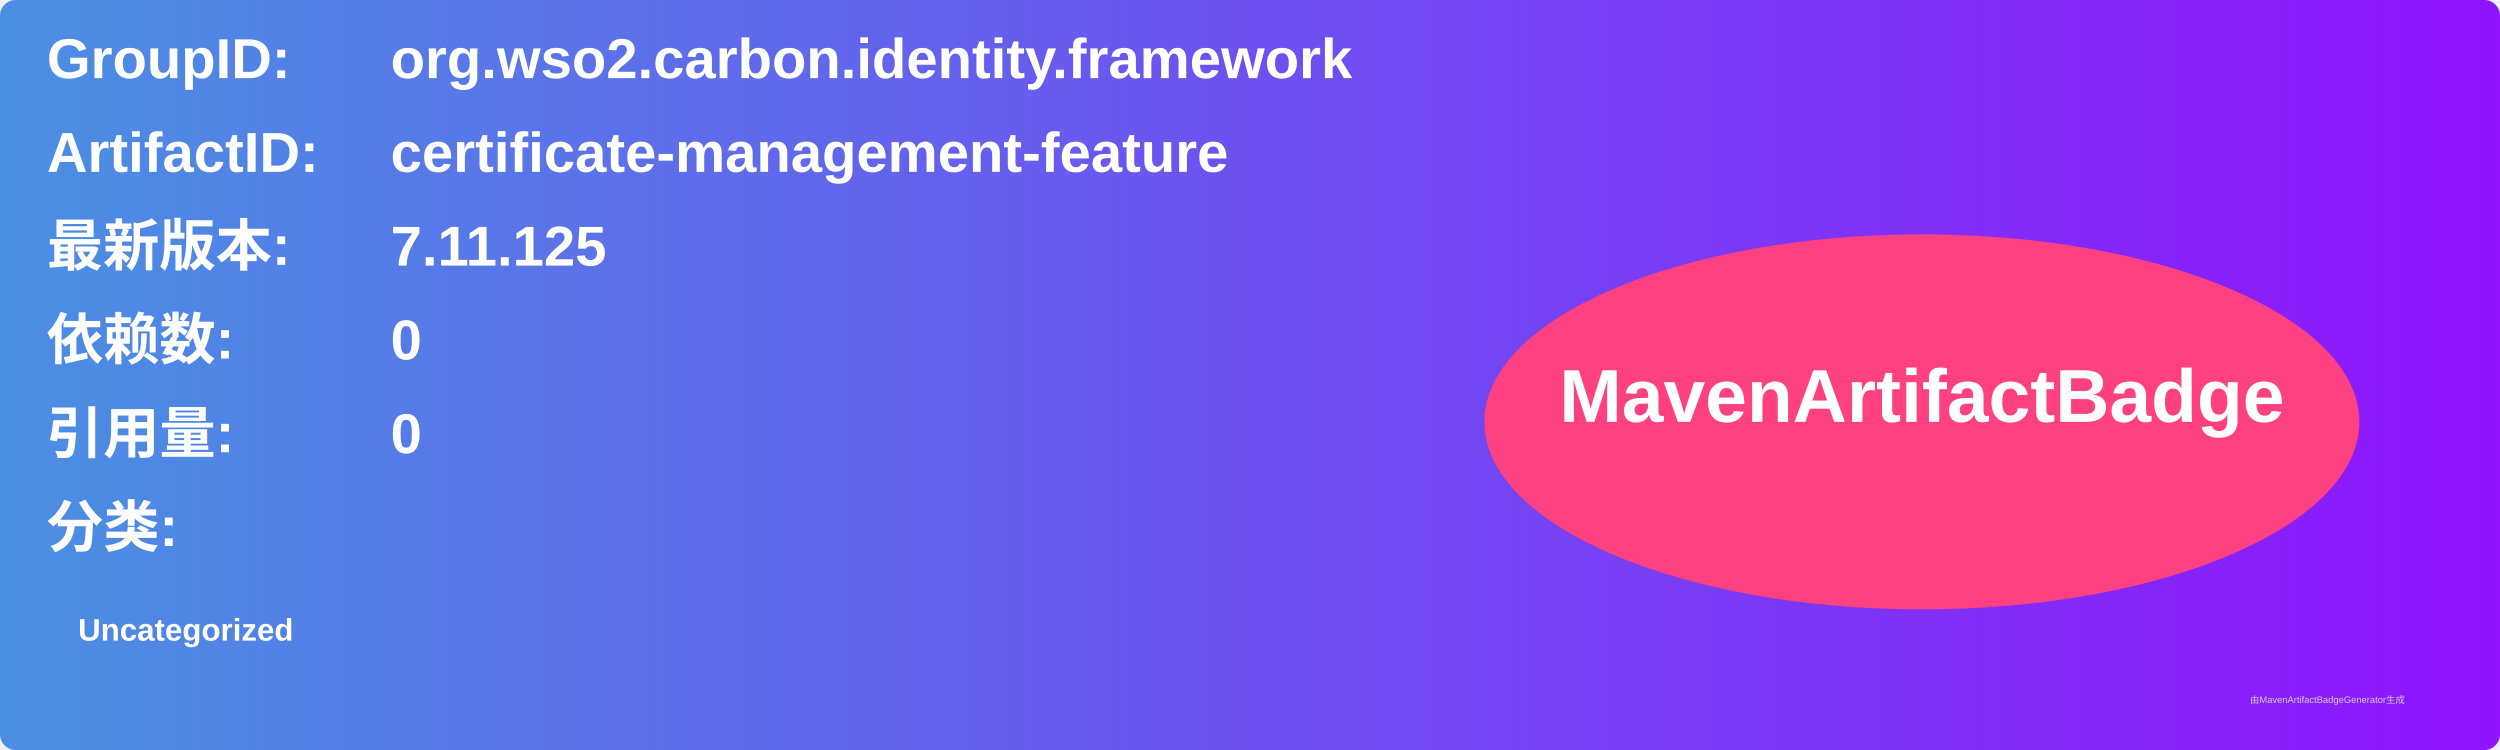
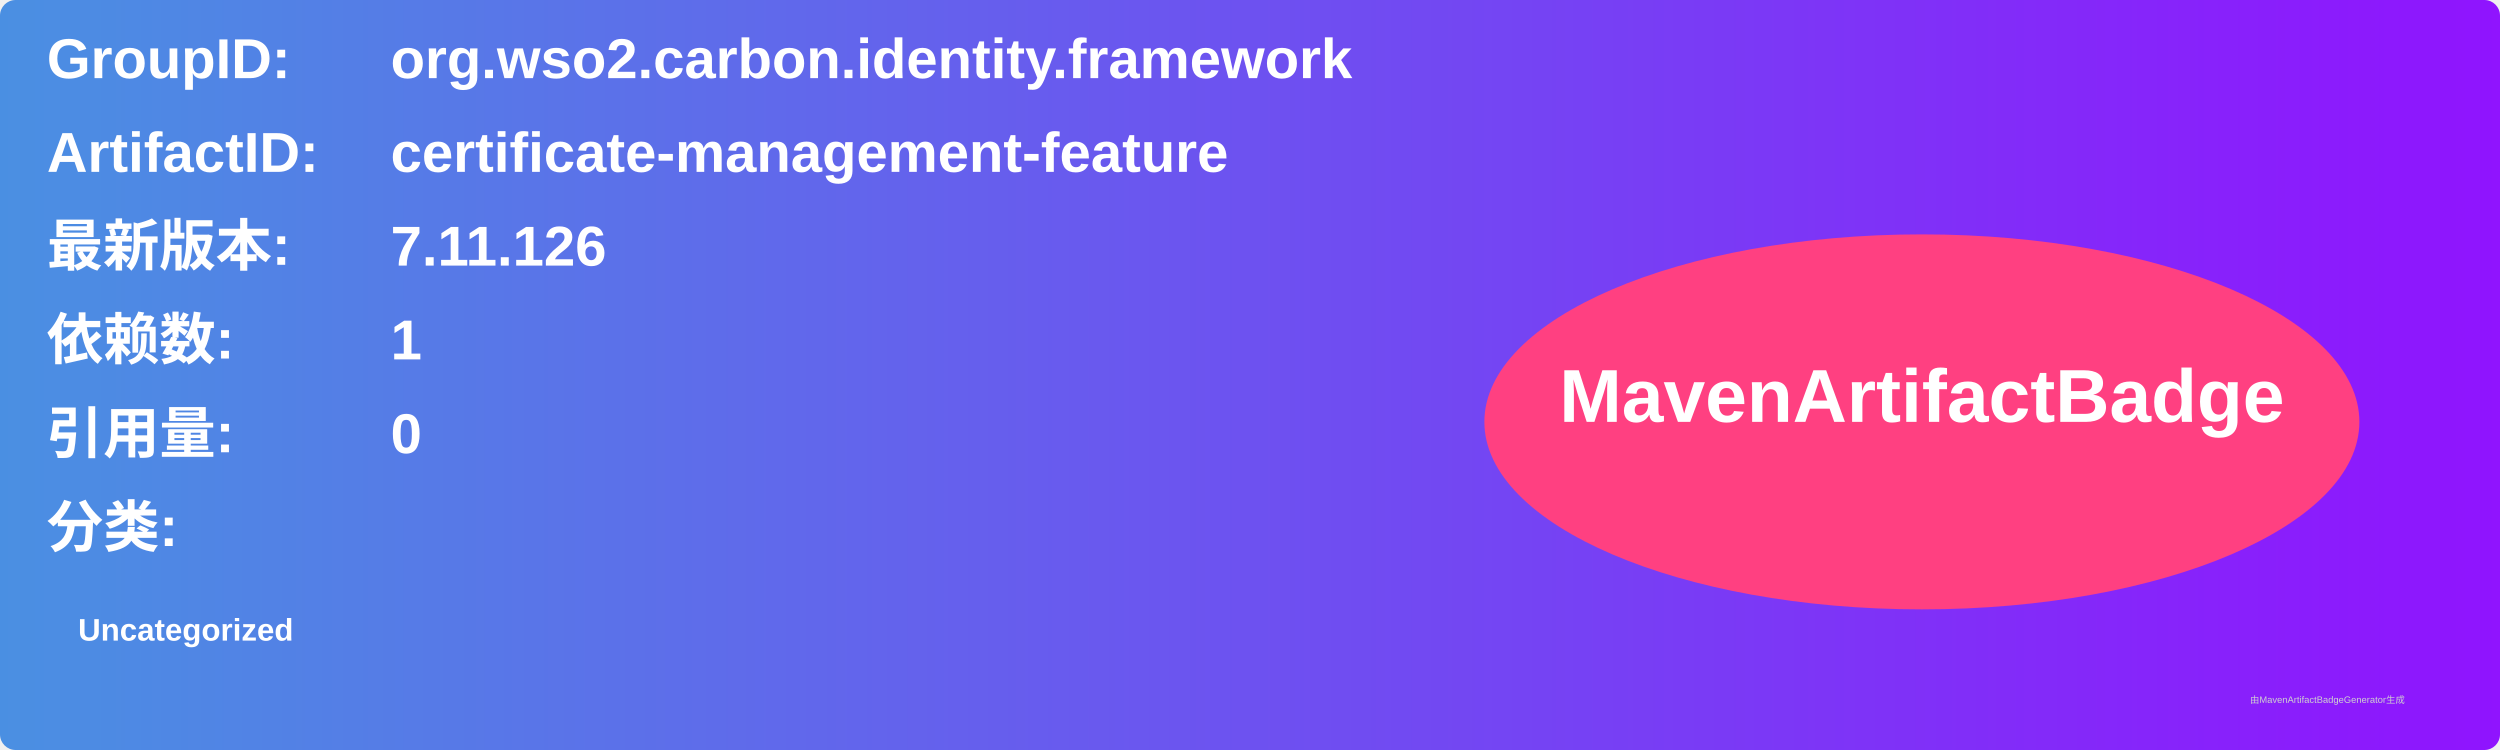
<svg xmlns="http://www.w3.org/2000/svg" width="800" height="240" viewBox="0 0 800 240">
  <linearGradient id="grad" x1="0%" y1="0%" x2="100%" y2="0%">
    <stop offset="0%" stop-color="#4a90e2" />
    <stop offset="100%" stop-color="#9013fe" />
  </linearGradient>
  <rect width="100%" height="100%" rx="5" ry="5" fill="url(#grad)" />
  <g transform="translate(15, 15)">
    <text x="0" y="10" font-family="Arial" font-size="18" fill="white" font-weight="bold" width="260">GroupID:</text>
    <text x="110" y="10" font-family="Arial" font-size="18" fill="white" font-weight="bold" width="460">org.wso2.carbon.identity.framework</text>
    <text x="0" y="40" font-family="Arial" font-size="18" fill="white" font-weight="bold" width="260">ArtifactID:</text>
    <text x="110" y="40" font-family="Arial" font-size="18" fill="white" font-weight="bold" width="460">certificate-management-feature</text>
    <text x="0" y="70" font-family="Arial" font-size="18" fill="white" font-weight="bold">最新版本:</text>
    <text x="110" y="70" font-family="Arial" font-size="18" fill="white" font-weight="bold">
-       <tspan font-weight="bold">7.11.125</tspan>
+       <tspan font-weight="bold">7.11.126</tspan>
    </text>
    <text x="0" y="100" font-family="Arial" font-size="18" fill="white" font-weight="bold">依赖数: </text>
    <text x="110" y="100" font-family="Arial" font-size="18" fill="white">
-       <tspan font-weight="bold">0</tspan>
+       <tspan font-weight="bold">1</tspan>
    </text>
    <text x="0" y="130" font-family="Arial" font-size="18" fill="white" font-weight="bold">引用量: </text>
    <text x="110" y="130" font-family="Arial" font-size="18" fill="white">
      <tspan font-weight="bold">0</tspan>
    </text>
    <text x="0" y="160" font-family="Arial" font-size="18" fill="white" font-weight="bold">分类:</text>
    <text x="10" y="190" font-family="Arial" font-size="10" fill="white">
      <tspan font-weight="bold">Uncategorized</tspan>
    </text>
    <ellipse cx="600" cy="120" rx="140" ry="60" fill="#ff4081" />
    <text x="600" y="120" text-anchor="middle" font-family="Arial" font-size="24" fill="white" font-weight="bold">MavenArtifactBadge</text>
  </g>
  <text x="720" y="225" font-family="Arial" font-size="3" fill="#d0d0d0">由MavenArtifactBadgeGenerator生成</text>
</svg>
